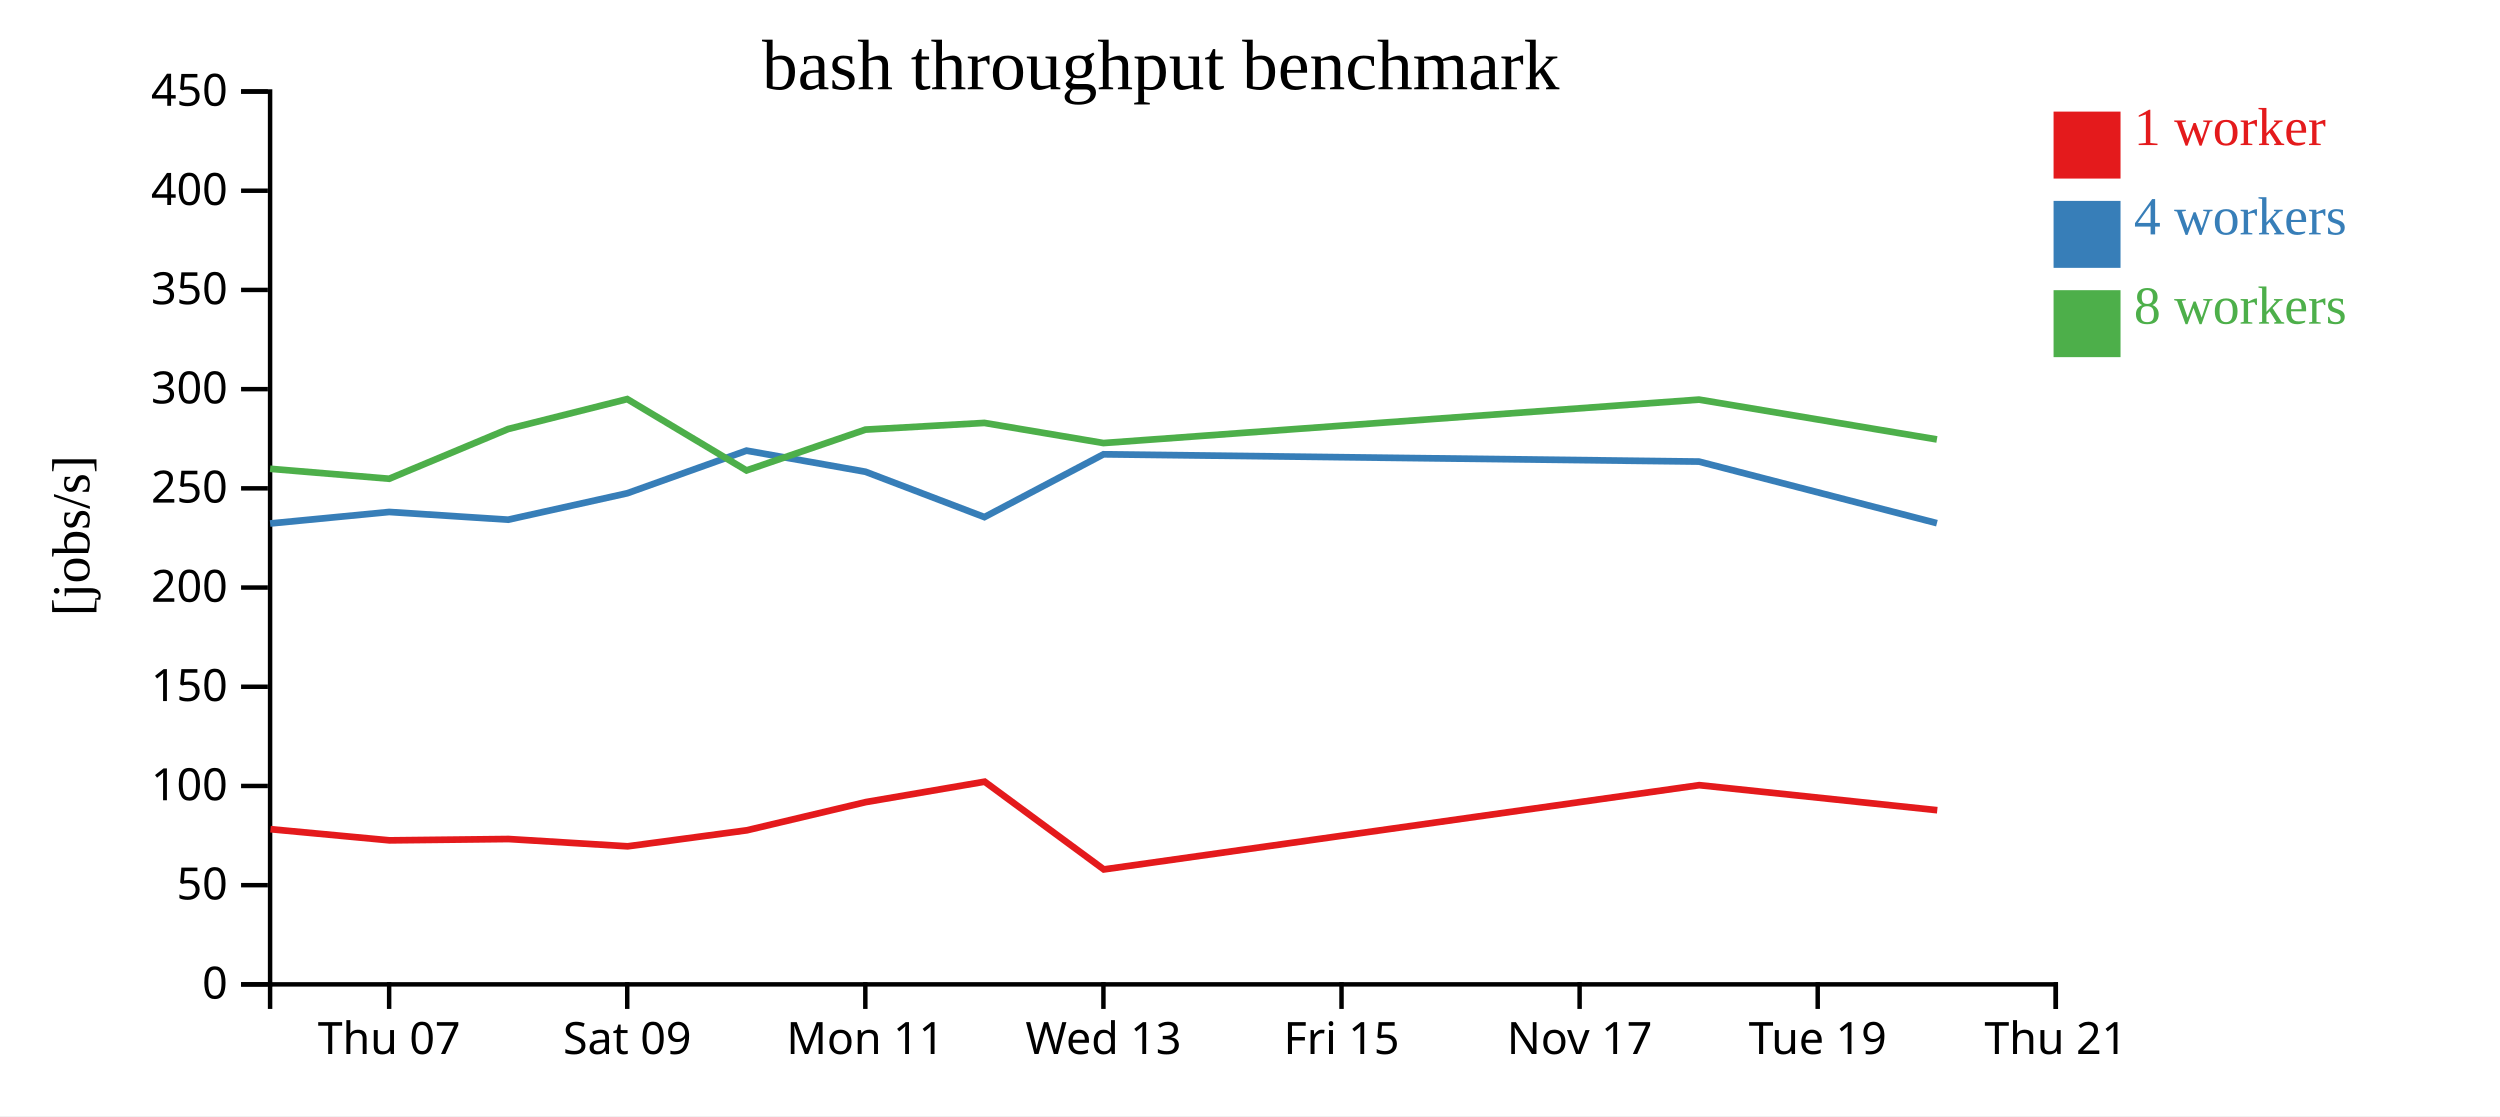
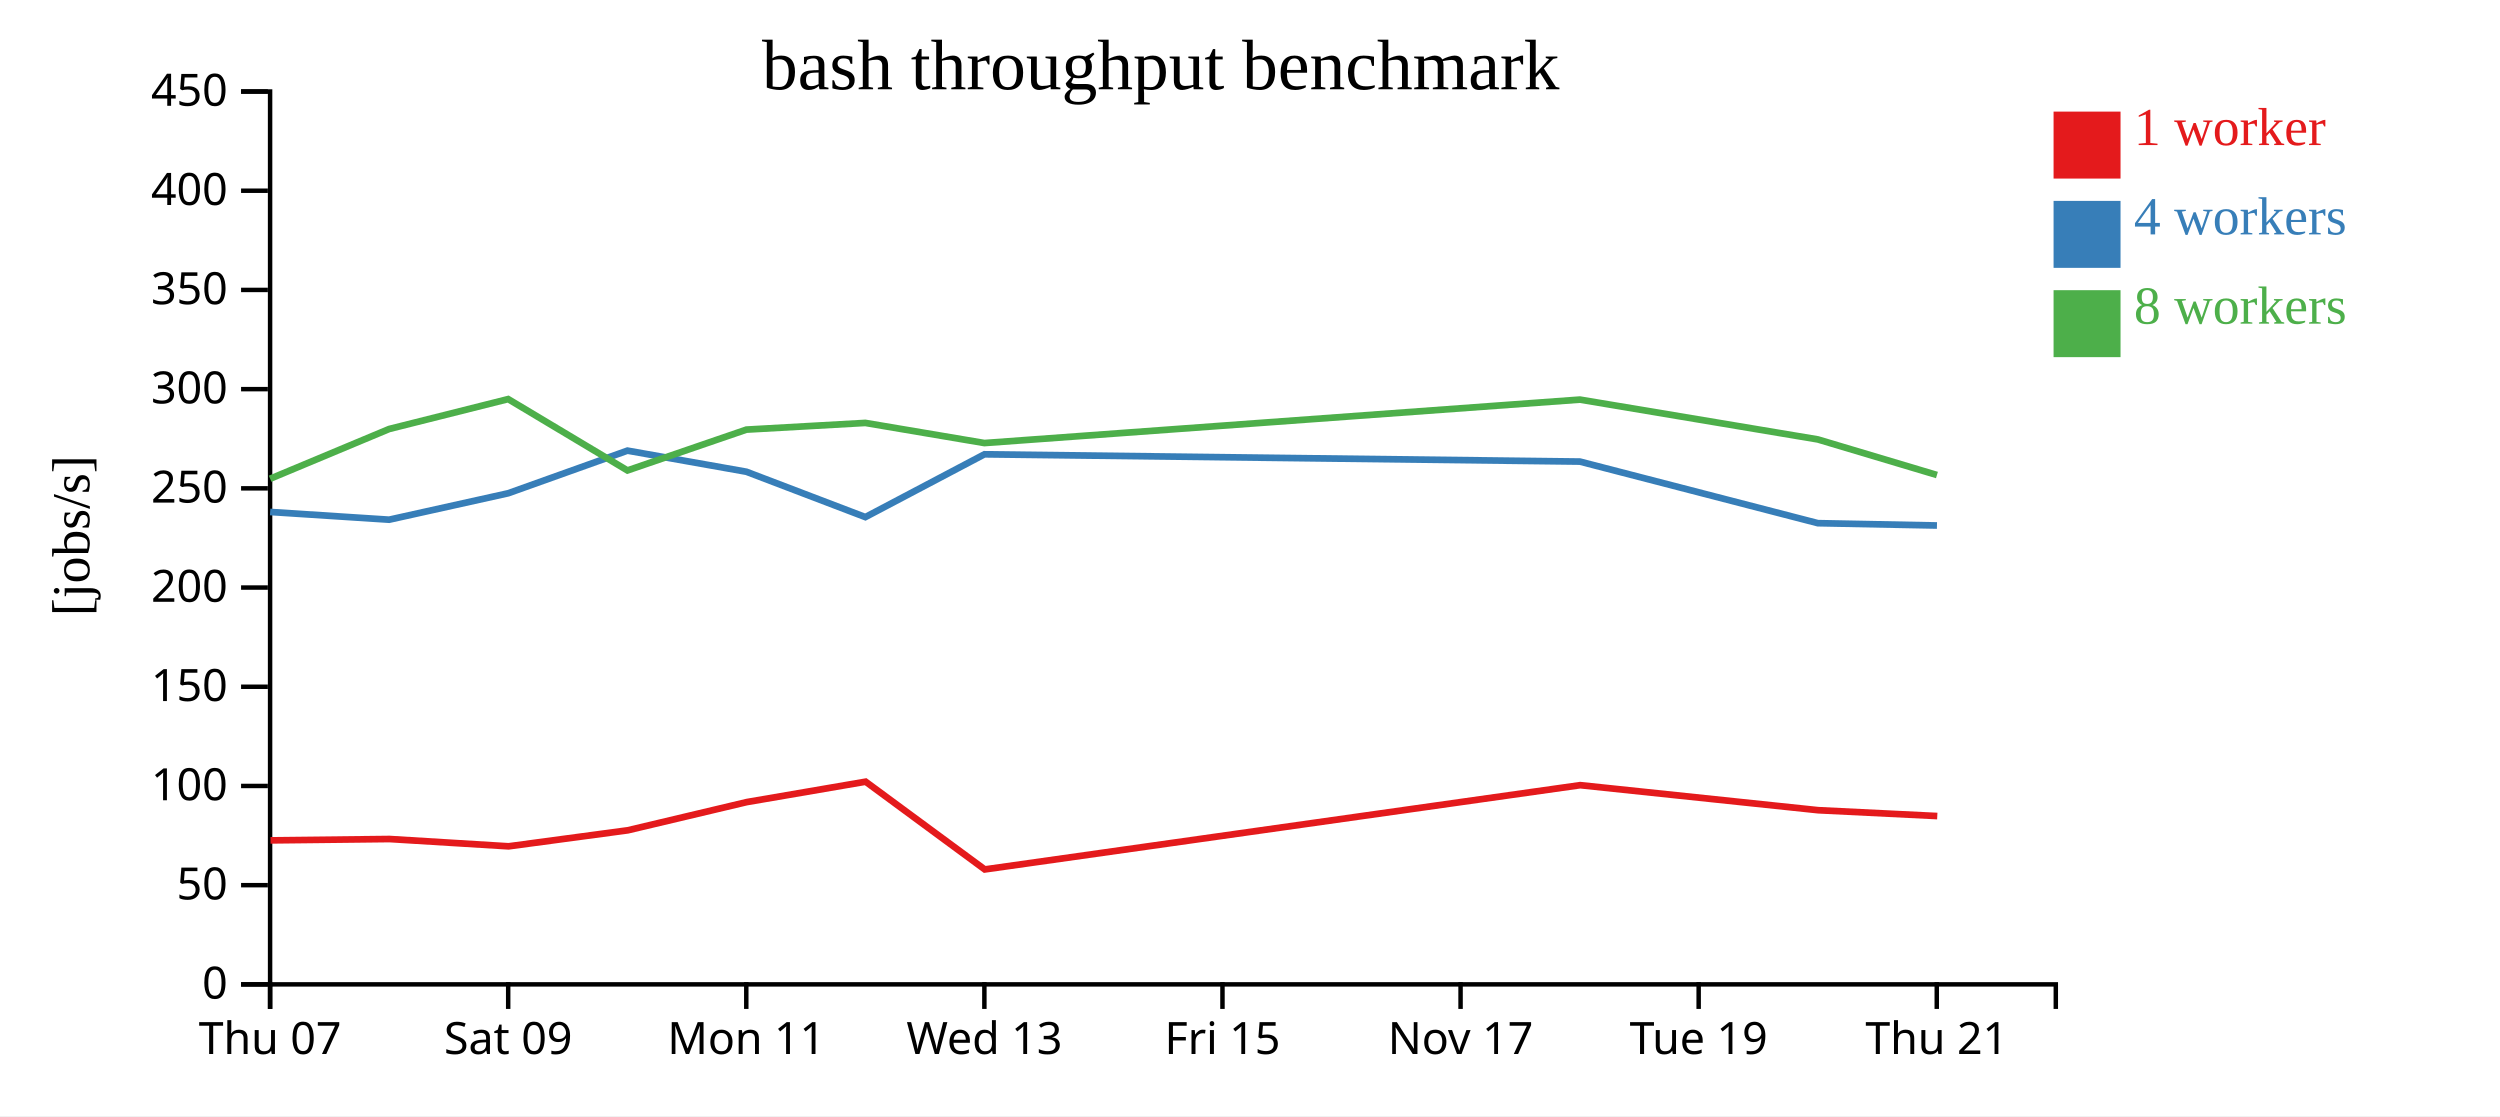
<svg xmlns="http://www.w3.org/2000/svg" width="560" height="250">
  <rect width="100%" height="100%" fill="white" />
  <g transform="translate(60,20)">
    <g transform="translate(0,200)" fill="none" font-size="10" font-family="sans-serif" text-anchor="middle">
      <path class="domain" stroke="currentColor" d="M0.5,6V0.5H400.5V6" />
-       <g class="tick" opacity="1" transform="translate(27.16667,0)">
+       <g class="tick" opacity="1" transform="translate(0.5,0)">
        <line stroke="currentColor" y2="6" />
        <text fill="currentColor" y="9" dy="0.71em">Thu 07</text>
      </g>
-       <g class="tick" opacity="1" transform="translate(80.5,0)">
+       <g class="tick" opacity="1" transform="translate(53.83333,0)">
        <line stroke="currentColor" y2="6" />
        <text fill="currentColor" y="9" dy="0.71em">Sat 09</text>
      </g>
-       <g class="tick" opacity="1" transform="translate(133.8333,0)">
+       <g class="tick" opacity="1" transform="translate(107.1667,0)">
        <line stroke="currentColor" y2="6" />
        <text fill="currentColor" y="9" dy="0.71em">Mon 11</text>
      </g>
-       <g class="tick" opacity="1" transform="translate(187.1667,0)">
+       <g class="tick" opacity="1" transform="translate(160.5,0)">
        <line stroke="currentColor" y2="6" />
        <text fill="currentColor" y="9" dy="0.71em">Wed 13</text>
      </g>
-       <g class="tick" opacity="1" transform="translate(240.5,0)">
+       <g class="tick" opacity="1" transform="translate(213.8333,0)">
        <line stroke="currentColor" y2="6" />
        <text fill="currentColor" y="9" dy="0.71em">Fri 15</text>
      </g>
-       <g class="tick" opacity="1" transform="translate(293.8333,0)">
+       <g class="tick" opacity="1" transform="translate(267.1667,0)">
        <line stroke="currentColor" y2="6" />
        <text fill="currentColor" y="9" dy="0.71em">Nov 17</text>
      </g>
-       <g class="tick" opacity="1" transform="translate(347.1667,0)">
+       <g class="tick" opacity="1" transform="translate(320.5,0)">
        <line stroke="currentColor" y2="6" />
        <text fill="currentColor" y="9" dy="0.71em">Tue 19</text>
      </g>
-       <g class="tick" opacity="1" transform="translate(400.5,0)">
+       <g class="tick" opacity="1" transform="translate(373.8333,0)">
        <line stroke="currentColor" y2="6" />
        <text fill="currentColor" y="9" dy="0.71em">Thu 21</text>
      </g>
    </g>
    <g fill="none" font-size="10" font-family="sans-serif" text-anchor="end">
      <path class="domain" stroke="currentColor" d="M-6,200.5H0.5V0.5H-6" />
      <g class="tick" opacity="1" transform="translate(0,200.5)">
        <line stroke="currentColor" x2="-6" />
        <text fill="currentColor" x="-9" dy="0.32em">0</text>
      </g>
      <g class="tick" opacity="1" transform="translate(0,178.2778)">
        <line stroke="currentColor" x2="-6" />
        <text fill="currentColor" x="-9" dy="0.32em">50</text>
      </g>
      <g class="tick" opacity="1" transform="translate(0,156.0556)">
        <line stroke="currentColor" x2="-6" />
        <text fill="currentColor" x="-9" dy="0.32em">100</text>
      </g>
      <g class="tick" opacity="1" transform="translate(0,133.8333)">
        <line stroke="currentColor" x2="-6" />
        <text fill="currentColor" x="-9" dy="0.32em">150</text>
      </g>
      <g class="tick" opacity="1" transform="translate(0,111.6111)">
        <line stroke="currentColor" x2="-6" />
        <text fill="currentColor" x="-9" dy="0.32em">200</text>
      </g>
      <g class="tick" opacity="1" transform="translate(0,89.38889)">
        <line stroke="currentColor" x2="-6" />
        <text fill="currentColor" x="-9" dy="0.32em">250</text>
      </g>
      <g class="tick" opacity="1" transform="translate(0,67.16667)">
        <line stroke="currentColor" x2="-6" />
        <text fill="currentColor" x="-9" dy="0.32em">300</text>
      </g>
      <g class="tick" opacity="1" transform="translate(0,44.94444)">
        <line stroke="currentColor" x2="-6" />
        <text fill="currentColor" x="-9" dy="0.32em">350</text>
      </g>
      <g class="tick" opacity="1" transform="translate(0,22.72222)">
        <line stroke="currentColor" x2="-6" />
        <text fill="currentColor" x="-9" dy="0.32em">400</text>
      </g>
      <g class="tick" opacity="1" transform="translate(0,0.5)">
        <line stroke="currentColor" x2="-6" />
        <text fill="currentColor" x="-9" dy="0.32em">450</text>
      </g>
    </g>
    <text text-anchor="middle" style="font-size: 12px" transform="rotate(-90)" y="-40" x="-100">[jobs/s]</text>
    <text text-anchor="middle" style="font-size: 16px" y="0" x="200">bash throughput benchmark</text>
-     <path class="line" fill="none" stroke="#e41a1c" stroke-width="1.5" d="M0.591,165.739L27.259,168.241L53.914,167.941L80.591,169.576L107.304,165.986L133.934,159.669L160.567,155.098L187.252,174.752L320.628,155.878L373.95,161.487" />
-     <path class="line" fill="none" stroke="#377eb8" stroke-width="1.5" d="M0.508,97.262L27.178,94.681L53.836,96.412L80.503,90.49L107.216,80.942L133.865,85.673L160.507,95.829L187.178,81.765L320.564,83.394L373.871,97.191" />
-     <path class="line" fill="none" stroke="#4daf4a" stroke-width="1.5" d="M0.505,85.008L27.175,87.24L53.837,76.096L80.497,69.396L107.217,85.379L133.861,76.234L160.501,74.734L187.173,79.243L320.559,69.511L373.868,78.434" />
+     <path class="line" fill="none" stroke="#e41a1c" stroke-width="1.5" d="M0.592,168.241L27.247,167.941L53.924,169.576L80.637,165.986L107.267,159.669L133.901,155.098L160.585,174.752L293.962,155.878L347.283,161.487L373.949,162.796" />
+     <path class="line" fill="none" stroke="#377eb8" stroke-width="1.5" d="M0.512,94.681L27.169,96.412L53.837,90.49L80.549,80.942L107.199,85.673L133.84,95.829L160.512,81.765L293.897,83.394L347.204,97.191L373.879,97.711" />
+     <path class="line" fill="none" stroke="#4daf4a" stroke-width="1.5" d="M0.509,87.24L27.171,76.096L53.83,69.396L80.55,85.379L107.195,76.234L133.834,74.734L160.506,79.243L293.892,69.511L347.201,78.434L373.877,86.404" />
    <rect class="dot" x="400" y="5" width="15" height="15" style="fill: #e41a1c;" />
    <rect class="dot" x="400" y="25" width="15" height="15" style="fill: #377eb8;" />
    <rect class="dot" x="400" y="45" width="15" height="15" style="fill: #4daf4a;" />
    <text class="label" x="418" y="12.5" style="fill: #e41a1c; alignment-baseline: middle;" text-anchor="left">1 worker</text>
    <text class="label" x="418" y="32.5" style="fill: #377eb8; alignment-baseline: middle;" text-anchor="left">4 workers</text>
    <text class="label" x="418" y="52.5" style="fill: #4daf4a; alignment-baseline: middle;" text-anchor="left">8 workers</text>
  </g>
</svg>
